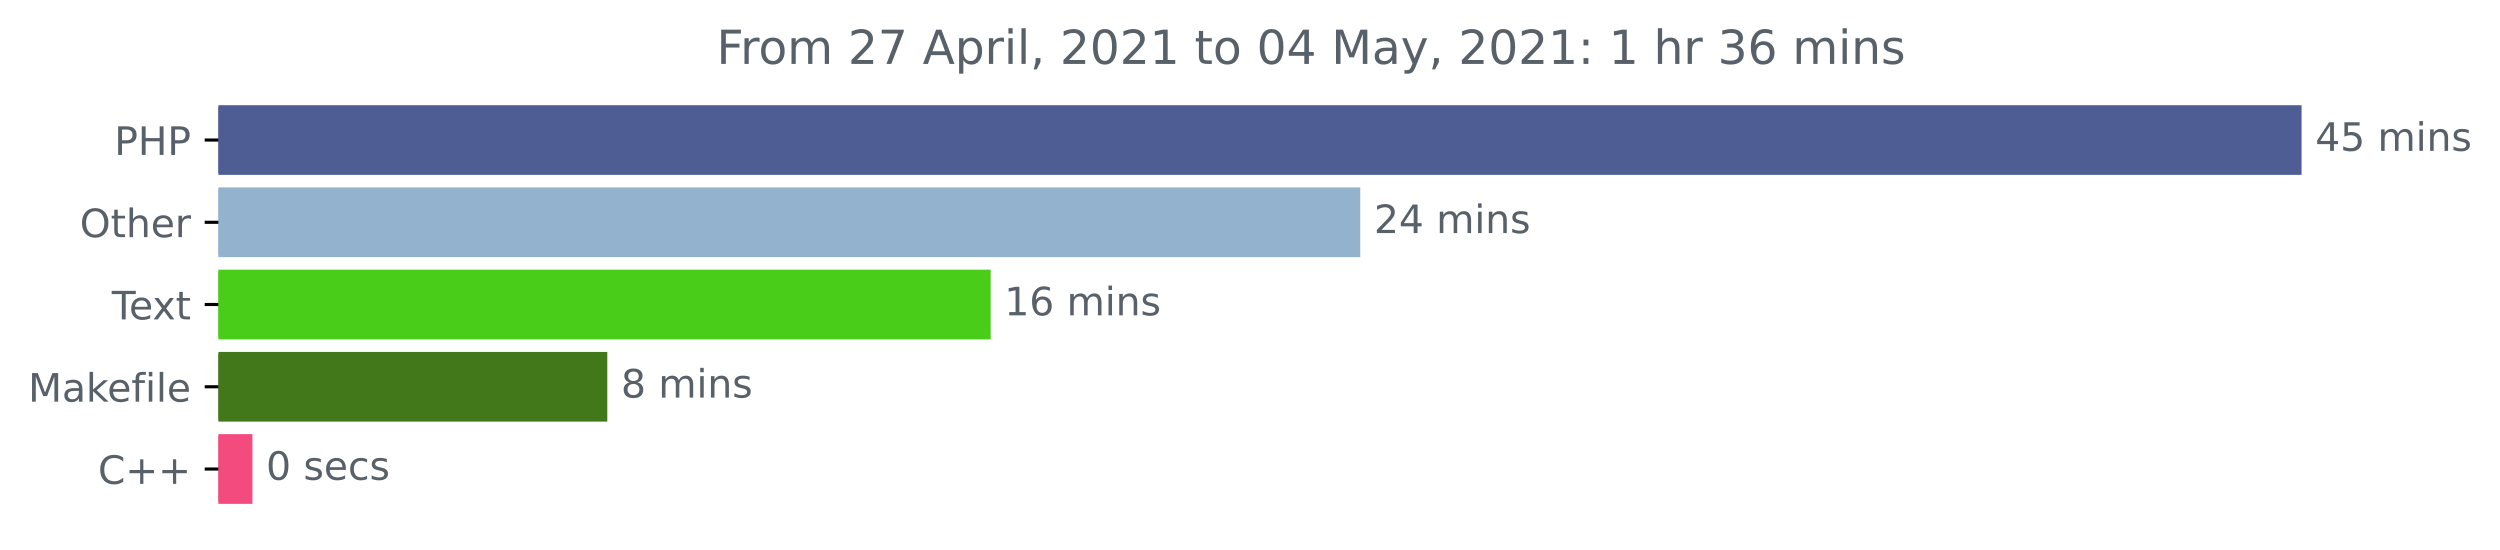
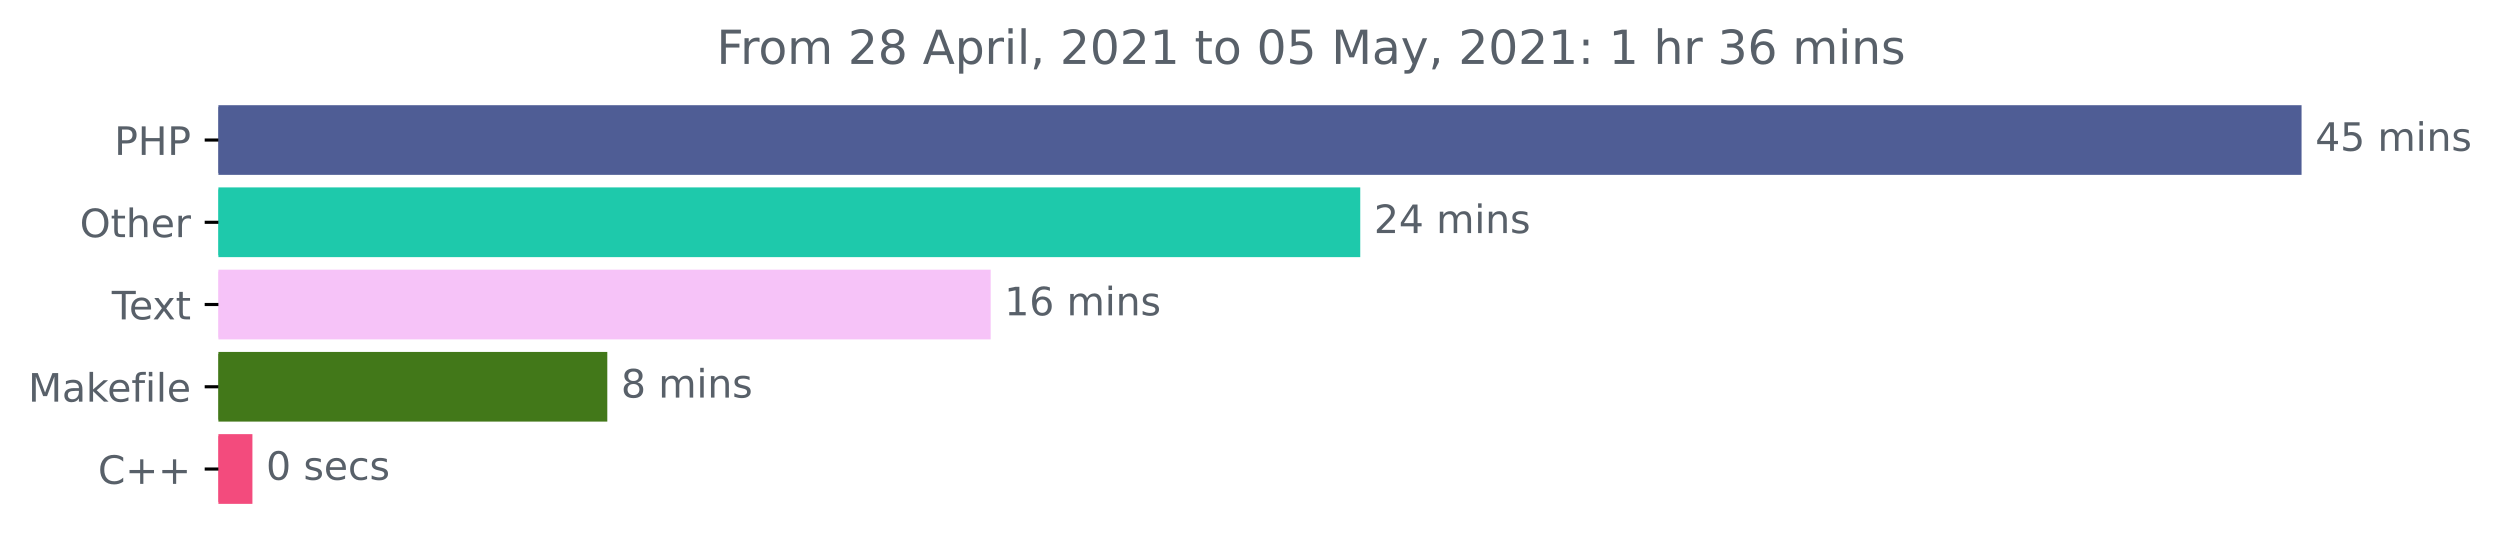
<svg xmlns="http://www.w3.org/2000/svg" xmlns:xlink="http://www.w3.org/1999/xlink" height="140.398pt" version="1.1" viewBox="0 0 638.365 140.398" width="638.365pt">
  <defs>
    <style type="text/css">*{stroke-linecap:butt;stroke-linejoin:round;}</style>
  </defs>
  <g id="figure_1">
    <g id="patch_1">
      <path d="M 0 140.398  L 638.365 140.398  L 638.365 0  L 0 0  z " style="fill:none;" />
    </g>
    <g id="axes_1">
      <g id="patch_2">
-         <path clip-path="url(#pfb51f6aed3)" d="M 55.767 27.358  L 587.196 27.358  L 587.196 44.158  L 55.767 44.158  z " style="fill:#4f5d95;stroke:#4f5d95;stroke-linejoin:miter;" />
+         <path clip-path="url(#pcaca6d85a2)" d="M 55.767 27.358  L 587.196 27.358  L 587.196 44.158  L 55.767 44.158  z " style="fill:#4f5d95;stroke:#4f5d95;stroke-linejoin:miter;" />
      </g>
      <g id="patch_3">
-         <path clip-path="url(#pfb51f6aed3)" d="M 55.767 48.358  L 346.836 48.358  L 346.836 65.158  L 55.767 65.158  z " style="fill:#92b2ce;stroke:#92b2ce;stroke-linejoin:miter;" />
+         <path clip-path="url(#pcaca6d85a2)" d="M 55.767 48.358  L 346.836 48.358  L 346.836 65.158  L 55.767 65.158  z " style="fill:#1ec9ab;stroke:#1ec9ab;stroke-linejoin:miter;" />
      </g>
      <g id="patch_4">
-         <path clip-path="url(#pfb51f6aed3)" d="M 55.767 69.358  L 252.466 69.358  L 252.466 86.158  L 55.767 86.158  z " style="fill:#4acd19;stroke:#4acd19;stroke-linejoin:miter;" />
+         <path clip-path="url(#pcaca6d85a2)" d="M 55.767 69.358  L 252.466 69.358  L 252.466 86.158  L 55.767 86.158  z " style="fill:#f6c3f8;stroke:#f6c3f8;stroke-linejoin:miter;" />
      </g>
      <g id="patch_5">
-         <path clip-path="url(#pfb51f6aed3)" d="M 55.767 90.358  L 154.572 90.358  L 154.572 107.158  L 55.767 107.158  z " style="fill:#427819;stroke:#427819;stroke-linejoin:miter;" />
+         <path clip-path="url(#pcaca6d85a2)" d="M 55.767 90.358  L 154.572 90.358  L 154.572 107.158  L 55.767 107.158  z " style="fill:#427819;stroke:#427819;stroke-linejoin:miter;" />
      </g>
      <g id="patch_6">
-         <path clip-path="url(#pfb51f6aed3)" d="M 55.767 111.358  L 63.954 111.358  L 63.954 128.158  L 55.767 128.158  z " style="fill:#f34b7d;stroke:#f34b7d;stroke-linejoin:miter;" />
+         <path clip-path="url(#pcaca6d85a2)" d="M 55.767 111.358  L 63.954 111.358  L 63.954 128.158  L 55.767 128.158  z " style="fill:#f34b7d;stroke:#f34b7d;stroke-linejoin:miter;" />
      </g>
      <g id="matplotlib.axis_1" />
      <g id="matplotlib.axis_2">
        <g id="ytick_1">
          <g id="line2d_1">
            <defs>
-               <path d="M 0 0  L -3.5 0  " id="m84e8d21080" style="stroke:#000000;stroke-width:0.8;" />
+               <path d="M 0 0  L -3.5 0  " id="m0d50bd6086" style="stroke:#000000;stroke-width:0.8;" />
            </defs>
            <g>
-               <use style="stroke:#000000;stroke-width:0.8;" x="55.767" xlink:href="#m84e8d21080" y="35.758" />
+               <use style="stroke:#000000;stroke-width:0.8;" x="55.767" xlink:href="#m0d50bd6086" y="35.758" />
            </g>
          </g>
          <g id="text_1">
            <g style="fill:#586069;" transform="translate(29.1875 39.55734)scale(0.1 -0.1)">
              <defs>
                <path d="M 1259 4147  L 1259 2394  L 2053 2394  Q 2494 2394 2734 2622  Q 2975 2850 2975 3272  Q 2975 3691 2734 3919  Q 2494 4147 2053 4147  L 1259 4147  z M 628 4666  L 2053 4666  Q 2838 4666 3239 4311  Q 3641 3956 3641 3272  Q 3641 2581 3239 2228  Q 2838 1875 2053 1875  L 1259 1875  L 1259 0  L 628 0  L 628 4666  z " id="DejaVuSans-50" transform="scale(0.015625)" />
                <path d="M 628 4666  L 1259 4666  L 1259 2753  L 3553 2753  L 3553 4666  L 4184 4666  L 4184 0  L 3553 0  L 3553 2222  L 1259 2222  L 1259 0  L 628 0  L 628 4666  z " id="DejaVuSans-48" transform="scale(0.015625)" />
              </defs>
              <use xlink:href="#DejaVuSans-50" />
              <use x="60.303" xlink:href="#DejaVuSans-48" />
              <use x="135.498" xlink:href="#DejaVuSans-50" />
            </g>
          </g>
        </g>
        <g id="ytick_2">
          <g id="line2d_2">
            <g>
-               <use style="stroke:#000000;stroke-width:0.8;" x="55.767" xlink:href="#m84e8d21080" y="56.758" />
+               <use style="stroke:#000000;stroke-width:0.8;" x="55.767" xlink:href="#m0d50bd6086" y="56.758" />
            </g>
          </g>
          <g id="text_2">
            <g style="fill:#586069;" transform="translate(20.37344 60.55734)scale(0.1 -0.1)">
              <defs>
                <path d="M 2522 4238  Q 1834 4238 1429 3725  Q 1025 3213 1025 2328  Q 1025 1447 1429 934  Q 1834 422 2522 422  Q 3209 422 3611 934  Q 4013 1447 4013 2328  Q 4013 3213 3611 3725  Q 3209 4238 2522 4238  z M 2522 4750  Q 3503 4750 4090 4092  Q 4678 3434 4678 2328  Q 4678 1225 4090 567  Q 3503 -91 2522 -91  Q 1538 -91 948 565  Q 359 1222 359 2328  Q 359 3434 948 4092  Q 1538 4750 2522 4750  z " id="DejaVuSans-4f" transform="scale(0.015625)" />
                <path d="M 1172 4494  L 1172 3500  L 2356 3500  L 2356 3053  L 1172 3053  L 1172 1153  Q 1172 725 1289 603  Q 1406 481 1766 481  L 2356 481  L 2356 0  L 1766 0  Q 1100 0 847 248  Q 594 497 594 1153  L 594 3053  L 172 3053  L 172 3500  L 594 3500  L 594 4494  L 1172 4494  z " id="DejaVuSans-74" transform="scale(0.015625)" />
                <path d="M 3513 2113  L 3513 0  L 2938 0  L 2938 2094  Q 2938 2591 2744 2837  Q 2550 3084 2163 3084  Q 1697 3084 1428 2787  Q 1159 2491 1159 1978  L 1159 0  L 581 0  L 581 4863  L 1159 4863  L 1159 2956  Q 1366 3272 1645 3428  Q 1925 3584 2291 3584  Q 2894 3584 3203 3211  Q 3513 2838 3513 2113  z " id="DejaVuSans-68" transform="scale(0.015625)" />
                <path d="M 3597 1894  L 3597 1613  L 953 1613  Q 991 1019 1311 708  Q 1631 397 2203 397  Q 2534 397 2845 478  Q 3156 559 3463 722  L 3463 178  Q 3153 47 2828 -22  Q 2503 -91 2169 -91  Q 1331 -91 842 396  Q 353 884 353 1716  Q 353 2575 817 3079  Q 1281 3584 2069 3584  Q 2775 3584 3186 3129  Q 3597 2675 3597 1894  z M 3022 2063  Q 3016 2534 2758 2815  Q 2500 3097 2075 3097  Q 1594 3097 1305 2825  Q 1016 2553 972 2059  L 3022 2063  z " id="DejaVuSans-65" transform="scale(0.015625)" />
                <path d="M 2631 2963  Q 2534 3019 2420 3045  Q 2306 3072 2169 3072  Q 1681 3072 1420 2755  Q 1159 2438 1159 1844  L 1159 0  L 581 0  L 581 3500  L 1159 3500  L 1159 2956  Q 1341 3275 1631 3429  Q 1922 3584 2338 3584  Q 2397 3584 2469 3576  Q 2541 3569 2628 3553  L 2631 2963  z " id="DejaVuSans-72" transform="scale(0.015625)" />
              </defs>
              <use xlink:href="#DejaVuSans-4f" />
              <use x="78.711" xlink:href="#DejaVuSans-74" />
              <use x="117.92" xlink:href="#DejaVuSans-68" />
              <use x="181.299" xlink:href="#DejaVuSans-65" />
              <use x="242.822" xlink:href="#DejaVuSans-72" />
            </g>
          </g>
        </g>
        <g id="ytick_3">
          <g id="line2d_3">
            <g>
-               <use style="stroke:#000000;stroke-width:0.8;" x="55.767" xlink:href="#m84e8d21080" y="77.758" />
+               <use style="stroke:#000000;stroke-width:0.8;" x="55.767" xlink:href="#m0d50bd6086" y="77.758" />
            </g>
          </g>
          <g id="text_3">
            <g style="fill:#586069;" transform="translate(28.54219 81.55734)scale(0.1 -0.1)">
              <defs>
                <path d="M -19 4666  L 3928 4666  L 3928 4134  L 2272 4134  L 2272 0  L 1638 0  L 1638 4134  L -19 4134  L -19 4666  z " id="DejaVuSans-54" transform="scale(0.015625)" />
                <path d="M 3513 3500  L 2247 1797  L 3578 0  L 2900 0  L 1881 1375  L 863 0  L 184 0  L 1544 1831  L 300 3500  L 978 3500  L 1906 2253  L 2834 3500  L 3513 3500  z " id="DejaVuSans-78" transform="scale(0.015625)" />
              </defs>
              <use xlink:href="#DejaVuSans-54" />
              <use x="44.084" xlink:href="#DejaVuSans-65" />
              <use x="103.857" xlink:href="#DejaVuSans-78" />
              <use x="163.037" xlink:href="#DejaVuSans-74" />
            </g>
          </g>
        </g>
        <g id="ytick_4">
          <g id="line2d_4">
            <g>
-               <use style="stroke:#000000;stroke-width:0.8;" x="55.767" xlink:href="#m84e8d21080" y="98.758" />
+               <use style="stroke:#000000;stroke-width:0.8;" x="55.767" xlink:href="#m0d50bd6086" y="98.758" />
            </g>
          </g>
          <g id="text_4">
            <g style="fill:#586069;" transform="translate(7.2 102.5573)scale(0.1 -0.1)">
              <defs>
                <path d="M 628 4666  L 1569 4666  L 2759 1491  L 3956 4666  L 4897 4666  L 4897 0  L 4281 0  L 4281 4097  L 3078 897  L 2444 897  L 1241 4097  L 1241 0  L 628 0  L 628 4666  z " id="DejaVuSans-4d" transform="scale(0.015625)" />
                <path d="M 2194 1759  Q 1497 1759 1228 1600  Q 959 1441 959 1056  Q 959 750 1161 570  Q 1363 391 1709 391  Q 2188 391 2477 730  Q 2766 1069 2766 1631  L 2766 1759  L 2194 1759  z M 3341 1997  L 3341 0  L 2766 0  L 2766 531  Q 2569 213 2275 61  Q 1981 -91 1556 -91  Q 1019 -91 701 211  Q 384 513 384 1019  Q 384 1609 779 1909  Q 1175 2209 1959 2209  L 2766 2209  L 2766 2266  Q 2766 2663 2505 2880  Q 2244 3097 1772 3097  Q 1472 3097 1187 3025  Q 903 2953 641 2809  L 641 3341  Q 956 3463 1253 3523  Q 1550 3584 1831 3584  Q 2591 3584 2966 3190  Q 3341 2797 3341 1997  z " id="DejaVuSans-61" transform="scale(0.015625)" />
                <path d="M 581 4863  L 1159 4863  L 1159 1991  L 2875 3500  L 3609 3500  L 1753 1863  L 3688 0  L 2938 0  L 1159 1709  L 1159 0  L 581 0  L 581 4863  z " id="DejaVuSans-6b" transform="scale(0.015625)" />
                <path d="M 2375 4863  L 2375 4384  L 1825 4384  Q 1516 4384 1395 4259  Q 1275 4134 1275 3809  L 1275 3500  L 2222 3500  L 2222 3053  L 1275 3053  L 1275 0  L 697 0  L 697 3053  L 147 3053  L 147 3500  L 697 3500  L 697 3744  Q 697 4328 969 4595  Q 1241 4863 1831 4863  L 2375 4863  z " id="DejaVuSans-66" transform="scale(0.015625)" />
                <path d="M 603 3500  L 1178 3500  L 1178 0  L 603 0  L 603 3500  z M 603 4863  L 1178 4863  L 1178 4134  L 603 4134  L 603 4863  z " id="DejaVuSans-69" transform="scale(0.015625)" />
                <path d="M 603 4863  L 1178 4863  L 1178 0  L 603 0  L 603 4863  z " id="DejaVuSans-6c" transform="scale(0.015625)" />
              </defs>
              <use xlink:href="#DejaVuSans-4d" />
              <use x="86.279" xlink:href="#DejaVuSans-61" />
              <use x="147.559" xlink:href="#DejaVuSans-6b" />
              <use x="201.844" xlink:href="#DejaVuSans-65" />
              <use x="263.367" xlink:href="#DejaVuSans-66" />
              <use x="298.572" xlink:href="#DejaVuSans-69" />
              <use x="326.355" xlink:href="#DejaVuSans-6c" />
              <use x="354.139" xlink:href="#DejaVuSans-65" />
            </g>
          </g>
        </g>
        <g id="ytick_5">
          <g id="line2d_5">
            <g>
-               <use style="stroke:#000000;stroke-width:0.8;" x="55.767" xlink:href="#m84e8d21080" y="119.758" />
+               <use style="stroke:#000000;stroke-width:0.8;" x="55.767" xlink:href="#m0d50bd6086" y="119.758" />
            </g>
          </g>
          <g id="text_5">
            <g style="fill:#586069;" transform="translate(25.025 123.5573)scale(0.1 -0.1)">
              <defs>
                <path d="M 4122 4306  L 4122 3641  Q 3803 3938 3442 4084  Q 3081 4231 2675 4231  Q 1875 4231 1450 3742  Q 1025 3253 1025 2328  Q 1025 1406 1450 917  Q 1875 428 2675 428  Q 3081 428 3442 575  Q 3803 722 4122 1019  L 4122 359  Q 3791 134 3420 21  Q 3050 -91 2638 -91  Q 1578 -91 968 557  Q 359 1206 359 2328  Q 359 3453 968 4101  Q 1578 4750 2638 4750  Q 3056 4750 3426 4639  Q 3797 4528 4122 4306  z " id="DejaVuSans-43" transform="scale(0.015625)" />
                <path d="M 2944 4013  L 2944 2272  L 4684 2272  L 4684 1741  L 2944 1741  L 2944 0  L 2419 0  L 2419 1741  L 678 1741  L 678 2272  L 2419 2272  L 2419 4013  L 2944 4013  z " id="DejaVuSans-2b" transform="scale(0.015625)" />
              </defs>
              <use xlink:href="#DejaVuSans-43" />
              <use x="69.824" xlink:href="#DejaVuSans-2b" />
              <use x="153.613" xlink:href="#DejaVuSans-2b" />
            </g>
          </g>
        </g>
      </g>
      <g id="text_6">
        <g style="fill:#586069;" transform="translate(591.1958 38.5175)scale(0.1 -0.1)">
          <defs>
            <path d="M 2419 4116  L 825 1625  L 2419 1625  L 2419 4116  z M 2253 4666  L 3047 4666  L 3047 1625  L 3713 1625  L 3713 1100  L 3047 1100  L 3047 0  L 2419 0  L 2419 1100  L 313 1100  L 313 1709  L 2253 4666  z " id="DejaVuSans-34" transform="scale(0.015625)" />
            <path d="M 691 4666  L 3169 4666  L 3169 4134  L 1269 4134  L 1269 2991  Q 1406 3038 1543 3061  Q 1681 3084 1819 3084  Q 2600 3084 3056 2656  Q 3513 2228 3513 1497  Q 3513 744 3044 326  Q 2575 -91 1722 -91  Q 1428 -91 1123 -41  Q 819 9 494 109  L 494 744  Q 775 591 1075 516  Q 1375 441 1709 441  Q 2250 441 2565 725  Q 2881 1009 2881 1497  Q 2881 1984 2565 2268  Q 2250 2553 1709 2553  Q 1456 2553 1204 2497  Q 953 2441 691 2322  L 691 4666  z " id="DejaVuSans-35" transform="scale(0.015625)" />
            <path id="DejaVuSans-20" transform="scale(0.015625)" />
            <path d="M 3328 2828  Q 3544 3216 3844 3400  Q 4144 3584 4550 3584  Q 5097 3584 5394 3201  Q 5691 2819 5691 2113  L 5691 0  L 5113 0  L 5113 2094  Q 5113 2597 4934 2840  Q 4756 3084 4391 3084  Q 3944 3084 3684 2787  Q 3425 2491 3425 1978  L 3425 0  L 2847 0  L 2847 2094  Q 2847 2600 2669 2842  Q 2491 3084 2119 3084  Q 1678 3084 1418 2786  Q 1159 2488 1159 1978  L 1159 0  L 581 0  L 581 3500  L 1159 3500  L 1159 2956  Q 1356 3278 1631 3431  Q 1906 3584 2284 3584  Q 2666 3584 2933 3390  Q 3200 3197 3328 2828  z " id="DejaVuSans-6d" transform="scale(0.015625)" />
            <path d="M 3513 2113  L 3513 0  L 2938 0  L 2938 2094  Q 2938 2591 2744 2837  Q 2550 3084 2163 3084  Q 1697 3084 1428 2787  Q 1159 2491 1159 1978  L 1159 0  L 581 0  L 581 3500  L 1159 3500  L 1159 2956  Q 1366 3272 1645 3428  Q 1925 3584 2291 3584  Q 2894 3584 3203 3211  Q 3513 2838 3513 2113  z " id="DejaVuSans-6e" transform="scale(0.015625)" />
            <path d="M 2834 3397  L 2834 2853  Q 2591 2978 2328 3040  Q 2066 3103 1784 3103  Q 1356 3103 1142 2972  Q 928 2841 928 2578  Q 928 2378 1081 2264  Q 1234 2150 1697 2047  L 1894 2003  Q 2506 1872 2764 1633  Q 3022 1394 3022 966  Q 3022 478 2636 193  Q 2250 -91 1575 -91  Q 1294 -91 989 -36  Q 684 19 347 128  L 347 722  Q 666 556 975 473  Q 1284 391 1588 391  Q 1994 391 2212 530  Q 2431 669 2431 922  Q 2431 1156 2273 1281  Q 2116 1406 1581 1522  L 1381 1569  Q 847 1681 609 1914  Q 372 2147 372 2553  Q 372 3047 722 3315  Q 1072 3584 1716 3584  Q 2034 3584 2315 3537  Q 2597 3491 2834 3397  z " id="DejaVuSans-73" transform="scale(0.015625)" />
          </defs>
          <use xlink:href="#DejaVuSans-34" />
          <use x="63.623" xlink:href="#DejaVuSans-35" />
          <use x="127.246" xlink:href="#DejaVuSans-20" />
          <use x="159.033" xlink:href="#DejaVuSans-6d" />
          <use x="256.445" xlink:href="#DejaVuSans-69" />
          <use x="284.229" xlink:href="#DejaVuSans-6e" />
          <use x="347.607" xlink:href="#DejaVuSans-73" />
        </g>
      </g>
      <g id="text_7">
        <g style="fill:#586069;" transform="translate(350.8363 59.5175)scale(0.1 -0.1)">
          <defs>
            <path d="M 1228 531  L 3431 531  L 3431 0  L 469 0  L 469 531  Q 828 903 1448 1529  Q 2069 2156 2228 2338  Q 2531 2678 2651 2914  Q 2772 3150 2772 3378  Q 2772 3750 2511 3984  Q 2250 4219 1831 4219  Q 1534 4219 1204 4116  Q 875 4013 500 3803  L 500 4441  Q 881 4594 1212 4672  Q 1544 4750 1819 4750  Q 2544 4750 2975 4387  Q 3406 4025 3406 3419  Q 3406 3131 3298 2873  Q 3191 2616 2906 2266  Q 2828 2175 2409 1742  Q 1991 1309 1228 531  z " id="DejaVuSans-32" transform="scale(0.015625)" />
          </defs>
          <use xlink:href="#DejaVuSans-32" />
          <use x="63.623" xlink:href="#DejaVuSans-34" />
          <use x="127.246" xlink:href="#DejaVuSans-20" />
          <use x="159.033" xlink:href="#DejaVuSans-6d" />
          <use x="256.445" xlink:href="#DejaVuSans-69" />
          <use x="284.229" xlink:href="#DejaVuSans-6e" />
          <use x="347.607" xlink:href="#DejaVuSans-73" />
        </g>
      </g>
      <g id="text_8">
        <g style="fill:#586069;" transform="translate(256.4663 80.5175)scale(0.1 -0.1)">
          <defs>
            <path d="M 794 531  L 1825 531  L 1825 4091  L 703 3866  L 703 4441  L 1819 4666  L 2450 4666  L 2450 531  L 3481 531  L 3481 0  L 794 0  L 794 531  z " id="DejaVuSans-31" transform="scale(0.015625)" />
            <path d="M 2113 2584  Q 1688 2584 1439 2293  Q 1191 2003 1191 1497  Q 1191 994 1439 701  Q 1688 409 2113 409  Q 2538 409 2786 701  Q 3034 994 3034 1497  Q 3034 2003 2786 2293  Q 2538 2584 2113 2584  z M 3366 4563  L 3366 3988  Q 3128 4100 2886 4159  Q 2644 4219 2406 4219  Q 1781 4219 1451 3797  Q 1122 3375 1075 2522  Q 1259 2794 1537 2939  Q 1816 3084 2150 3084  Q 2853 3084 3261 2657  Q 3669 2231 3669 1497  Q 3669 778 3244 343  Q 2819 -91 2113 -91  Q 1303 -91 875 529  Q 447 1150 447 2328  Q 447 3434 972 4092  Q 1497 4750 2381 4750  Q 2619 4750 2861 4703  Q 3103 4656 3366 4563  z " id="DejaVuSans-36" transform="scale(0.015625)" />
          </defs>
          <use xlink:href="#DejaVuSans-31" />
          <use x="63.623" xlink:href="#DejaVuSans-36" />
          <use x="127.246" xlink:href="#DejaVuSans-20" />
          <use x="159.033" xlink:href="#DejaVuSans-6d" />
          <use x="256.445" xlink:href="#DejaVuSans-69" />
          <use x="284.229" xlink:href="#DejaVuSans-6e" />
          <use x="347.607" xlink:href="#DejaVuSans-73" />
        </g>
      </g>
      <g id="text_9">
        <g style="fill:#586069;" transform="translate(158.5715 101.5175)scale(0.1 -0.1)">
          <defs>
            <path d="M 2034 2216  Q 1584 2216 1326 1975  Q 1069 1734 1069 1313  Q 1069 891 1326 650  Q 1584 409 2034 409  Q 2484 409 2743 651  Q 3003 894 3003 1313  Q 3003 1734 2745 1975  Q 2488 2216 2034 2216  z M 1403 2484  Q 997 2584 770 2862  Q 544 3141 544 3541  Q 544 4100 942 4425  Q 1341 4750 2034 4750  Q 2731 4750 3128 4425  Q 3525 4100 3525 3541  Q 3525 3141 3298 2862  Q 3072 2584 2669 2484  Q 3125 2378 3379 2068  Q 3634 1759 3634 1313  Q 3634 634 3220 271  Q 2806 -91 2034 -91  Q 1263 -91 848 271  Q 434 634 434 1313  Q 434 1759 690 2068  Q 947 2378 1403 2484  z M 1172 3481  Q 1172 3119 1398 2916  Q 1625 2713 2034 2713  Q 2441 2713 2670 2916  Q 2900 3119 2900 3481  Q 2900 3844 2670 4047  Q 2441 4250 2034 4250  Q 1625 4250 1398 4047  Q 1172 3844 1172 3481  z " id="DejaVuSans-38" transform="scale(0.015625)" />
          </defs>
          <use xlink:href="#DejaVuSans-38" />
          <use x="63.623" xlink:href="#DejaVuSans-20" />
          <use x="95.41" xlink:href="#DejaVuSans-6d" />
          <use x="192.822" xlink:href="#DejaVuSans-69" />
          <use x="220.605" xlink:href="#DejaVuSans-6e" />
          <use x="283.984" xlink:href="#DejaVuSans-73" />
        </g>
      </g>
      <g id="text_10">
        <g style="fill:#586069;" transform="translate(67.95351 122.5175)scale(0.1 -0.1)">
          <defs>
            <path d="M 2034 4250  Q 1547 4250 1301 3770  Q 1056 3291 1056 2328  Q 1056 1369 1301 889  Q 1547 409 2034 409  Q 2525 409 2770 889  Q 3016 1369 3016 2328  Q 3016 3291 2770 3770  Q 2525 4250 2034 4250  z M 2034 4750  Q 2819 4750 3233 4129  Q 3647 3509 3647 2328  Q 3647 1150 3233 529  Q 2819 -91 2034 -91  Q 1250 -91 836 529  Q 422 1150 422 2328  Q 422 3509 836 4129  Q 1250 4750 2034 4750  z " id="DejaVuSans-30" transform="scale(0.015625)" />
            <path d="M 3122 3366  L 3122 2828  Q 2878 2963 2633 3030  Q 2388 3097 2138 3097  Q 1578 3097 1268 2742  Q 959 2388 959 1747  Q 959 1106 1268 751  Q 1578 397 2138 397  Q 2388 397 2633 464  Q 2878 531 3122 666  L 3122 134  Q 2881 22 2623 -34  Q 2366 -91 2075 -91  Q 1284 -91 818 406  Q 353 903 353 1747  Q 353 2603 823 3093  Q 1294 3584 2113 3584  Q 2378 3584 2631 3529  Q 2884 3475 3122 3366  z " id="DejaVuSans-63" transform="scale(0.015625)" />
          </defs>
          <use xlink:href="#DejaVuSans-30" />
          <use x="63.623" xlink:href="#DejaVuSans-20" />
          <use x="95.41" xlink:href="#DejaVuSans-73" />
          <use x="147.51" xlink:href="#DejaVuSans-65" />
          <use x="209.033" xlink:href="#DejaVuSans-63" />
          <use x="264.014" xlink:href="#DejaVuSans-73" />
        </g>
      </g>
      <g id="text_11">
        <g style="fill:#586069;" transform="translate(182.9803 16.31812)scale(0.12 -0.12)">
          <defs>
            <path d="M 628 4666  L 3309 4666  L 3309 4134  L 1259 4134  L 1259 2759  L 3109 2759  L 3109 2228  L 1259 2228  L 1259 0  L 628 0  L 628 4666  z " id="DejaVuSans-46" transform="scale(0.015625)" />
            <path d="M 1959 3097  Q 1497 3097 1228 2736  Q 959 2375 959 1747  Q 959 1119 1226 758  Q 1494 397 1959 397  Q 2419 397 2687 759  Q 2956 1122 2956 1747  Q 2956 2369 2687 2733  Q 2419 3097 1959 3097  z M 1959 3584  Q 2709 3584 3137 3096  Q 3566 2609 3566 1747  Q 3566 888 3137 398  Q 2709 -91 1959 -91  Q 1206 -91 779 398  Q 353 888 353 1747  Q 353 2609 779 3096  Q 1206 3584 1959 3584  z " id="DejaVuSans-6f" transform="scale(0.015625)" />
-             <path d="M 525 4666  L 3525 4666  L 3525 4397  L 1831 0  L 1172 0  L 2766 4134  L 525 4134  L 525 4666  z " id="DejaVuSans-37" transform="scale(0.015625)" />
            <path d="M 2188 4044  L 1331 1722  L 3047 1722  L 2188 4044  z M 1831 4666  L 2547 4666  L 4325 0  L 3669 0  L 3244 1197  L 1141 1197  L 716 0  L 50 0  L 1831 4666  z " id="DejaVuSans-41" transform="scale(0.015625)" />
            <path d="M 1159 525  L 1159 -1331  L 581 -1331  L 581 3500  L 1159 3500  L 1159 2969  Q 1341 3281 1617 3432  Q 1894 3584 2278 3584  Q 2916 3584 3314 3078  Q 3713 2572 3713 1747  Q 3713 922 3314 415  Q 2916 -91 2278 -91  Q 1894 -91 1617 61  Q 1341 213 1159 525  z M 3116 1747  Q 3116 2381 2855 2742  Q 2594 3103 2138 3103  Q 1681 3103 1420 2742  Q 1159 2381 1159 1747  Q 1159 1113 1420 752  Q 1681 391 2138 391  Q 2594 391 2855 752  Q 3116 1113 3116 1747  z " id="DejaVuSans-70" transform="scale(0.015625)" />
            <path d="M 750 794  L 1409 794  L 1409 256  L 897 -744  L 494 -744  L 750 256  L 750 794  z " id="DejaVuSans-2c" transform="scale(0.015625)" />
            <path d="M 2059 -325  Q 1816 -950 1584 -1140  Q 1353 -1331 966 -1331  L 506 -1331  L 506 -850  L 844 -850  Q 1081 -850 1212 -737  Q 1344 -625 1503 -206  L 1606 56  L 191 3500  L 800 3500  L 1894 763  L 2988 3500  L 3597 3500  L 2059 -325  z " id="DejaVuSans-79" transform="scale(0.015625)" />
            <path d="M 750 794  L 1409 794  L 1409 0  L 750 0  L 750 794  z M 750 3309  L 1409 3309  L 1409 2516  L 750 2516  L 750 3309  z " id="DejaVuSans-3a" transform="scale(0.015625)" />
            <path d="M 2597 2516  Q 3050 2419 3304 2112  Q 3559 1806 3559 1356  Q 3559 666 3084 287  Q 2609 -91 1734 -91  Q 1441 -91 1130 -33  Q 819 25 488 141  L 488 750  Q 750 597 1062 519  Q 1375 441 1716 441  Q 2309 441 2620 675  Q 2931 909 2931 1356  Q 2931 1769 2642 2001  Q 2353 2234 1838 2234  L 1294 2234  L 1294 2753  L 1863 2753  Q 2328 2753 2575 2939  Q 2822 3125 2822 3475  Q 2822 3834 2567 4026  Q 2313 4219 1838 4219  Q 1578 4219 1281 4162  Q 984 4106 628 3988  L 628 4550  Q 988 4650 1302 4700  Q 1616 4750 1894 4750  Q 2613 4750 3031 4423  Q 3450 4097 3450 3541  Q 3450 3153 3228 2886  Q 3006 2619 2597 2516  z " id="DejaVuSans-33" transform="scale(0.015625)" />
          </defs>
          <use xlink:href="#DejaVuSans-46" />
          <use x="50.27" xlink:href="#DejaVuSans-72" />
          <use x="89.133" xlink:href="#DejaVuSans-6f" />
          <use x="150.314" xlink:href="#DejaVuSans-6d" />
          <use x="247.727" xlink:href="#DejaVuSans-20" />
          <use x="279.514" xlink:href="#DejaVuSans-32" />
-           <use x="343.137" xlink:href="#DejaVuSans-37" />
+           <use x="343.137" xlink:href="#DejaVuSans-38" />
          <use x="406.76" xlink:href="#DejaVuSans-20" />
          <use x="438.547" xlink:href="#DejaVuSans-41" />
          <use x="506.955" xlink:href="#DejaVuSans-70" />
          <use x="570.432" xlink:href="#DejaVuSans-72" />
          <use x="611.545" xlink:href="#DejaVuSans-69" />
          <use x="639.328" xlink:href="#DejaVuSans-6c" />
          <use x="667.111" xlink:href="#DejaVuSans-2c" />
          <use x="698.898" xlink:href="#DejaVuSans-20" />
          <use x="730.686" xlink:href="#DejaVuSans-32" />
          <use x="794.309" xlink:href="#DejaVuSans-30" />
          <use x="857.932" xlink:href="#DejaVuSans-32" />
          <use x="921.555" xlink:href="#DejaVuSans-31" />
          <use x="985.178" xlink:href="#DejaVuSans-20" />
          <use x="1016.965" xlink:href="#DejaVuSans-74" />
          <use x="1056.174" xlink:href="#DejaVuSans-6f" />
          <use x="1117.355" xlink:href="#DejaVuSans-20" />
          <use x="1149.143" xlink:href="#DejaVuSans-30" />
-           <use x="1212.766" xlink:href="#DejaVuSans-34" />
+           <use x="1212.766" xlink:href="#DejaVuSans-35" />
          <use x="1276.389" xlink:href="#DejaVuSans-20" />
          <use x="1308.176" xlink:href="#DejaVuSans-4d" />
          <use x="1394.455" xlink:href="#DejaVuSans-61" />
          <use x="1455.734" xlink:href="#DejaVuSans-79" />
          <use x="1514.914" xlink:href="#DejaVuSans-2c" />
          <use x="1546.701" xlink:href="#DejaVuSans-20" />
          <use x="1578.488" xlink:href="#DejaVuSans-32" />
          <use x="1642.111" xlink:href="#DejaVuSans-30" />
          <use x="1705.734" xlink:href="#DejaVuSans-32" />
          <use x="1769.357" xlink:href="#DejaVuSans-31" />
          <use x="1832.98" xlink:href="#DejaVuSans-3a" />
          <use x="1866.672" xlink:href="#DejaVuSans-20" />
          <use x="1898.459" xlink:href="#DejaVuSans-31" />
          <use x="1962.082" xlink:href="#DejaVuSans-20" />
          <use x="1993.869" xlink:href="#DejaVuSans-68" />
          <use x="2057.248" xlink:href="#DejaVuSans-72" />
          <use x="2098.361" xlink:href="#DejaVuSans-20" />
          <use x="2130.148" xlink:href="#DejaVuSans-33" />
          <use x="2193.771" xlink:href="#DejaVuSans-36" />
          <use x="2257.395" xlink:href="#DejaVuSans-20" />
          <use x="2289.182" xlink:href="#DejaVuSans-6d" />
          <use x="2386.594" xlink:href="#DejaVuSans-69" />
          <use x="2414.377" xlink:href="#DejaVuSans-6e" />
          <use x="2477.756" xlink:href="#DejaVuSans-73" />
        </g>
      </g>
    </g>
  </g>
  <defs>
-     <clipPath id="pfb51f6aed3">
+     <clipPath id="pcaca6d85a2">
      <rect height="110.88" width="558" x="55.767" y="22.318" />
    </clipPath>
  </defs>
</svg>
